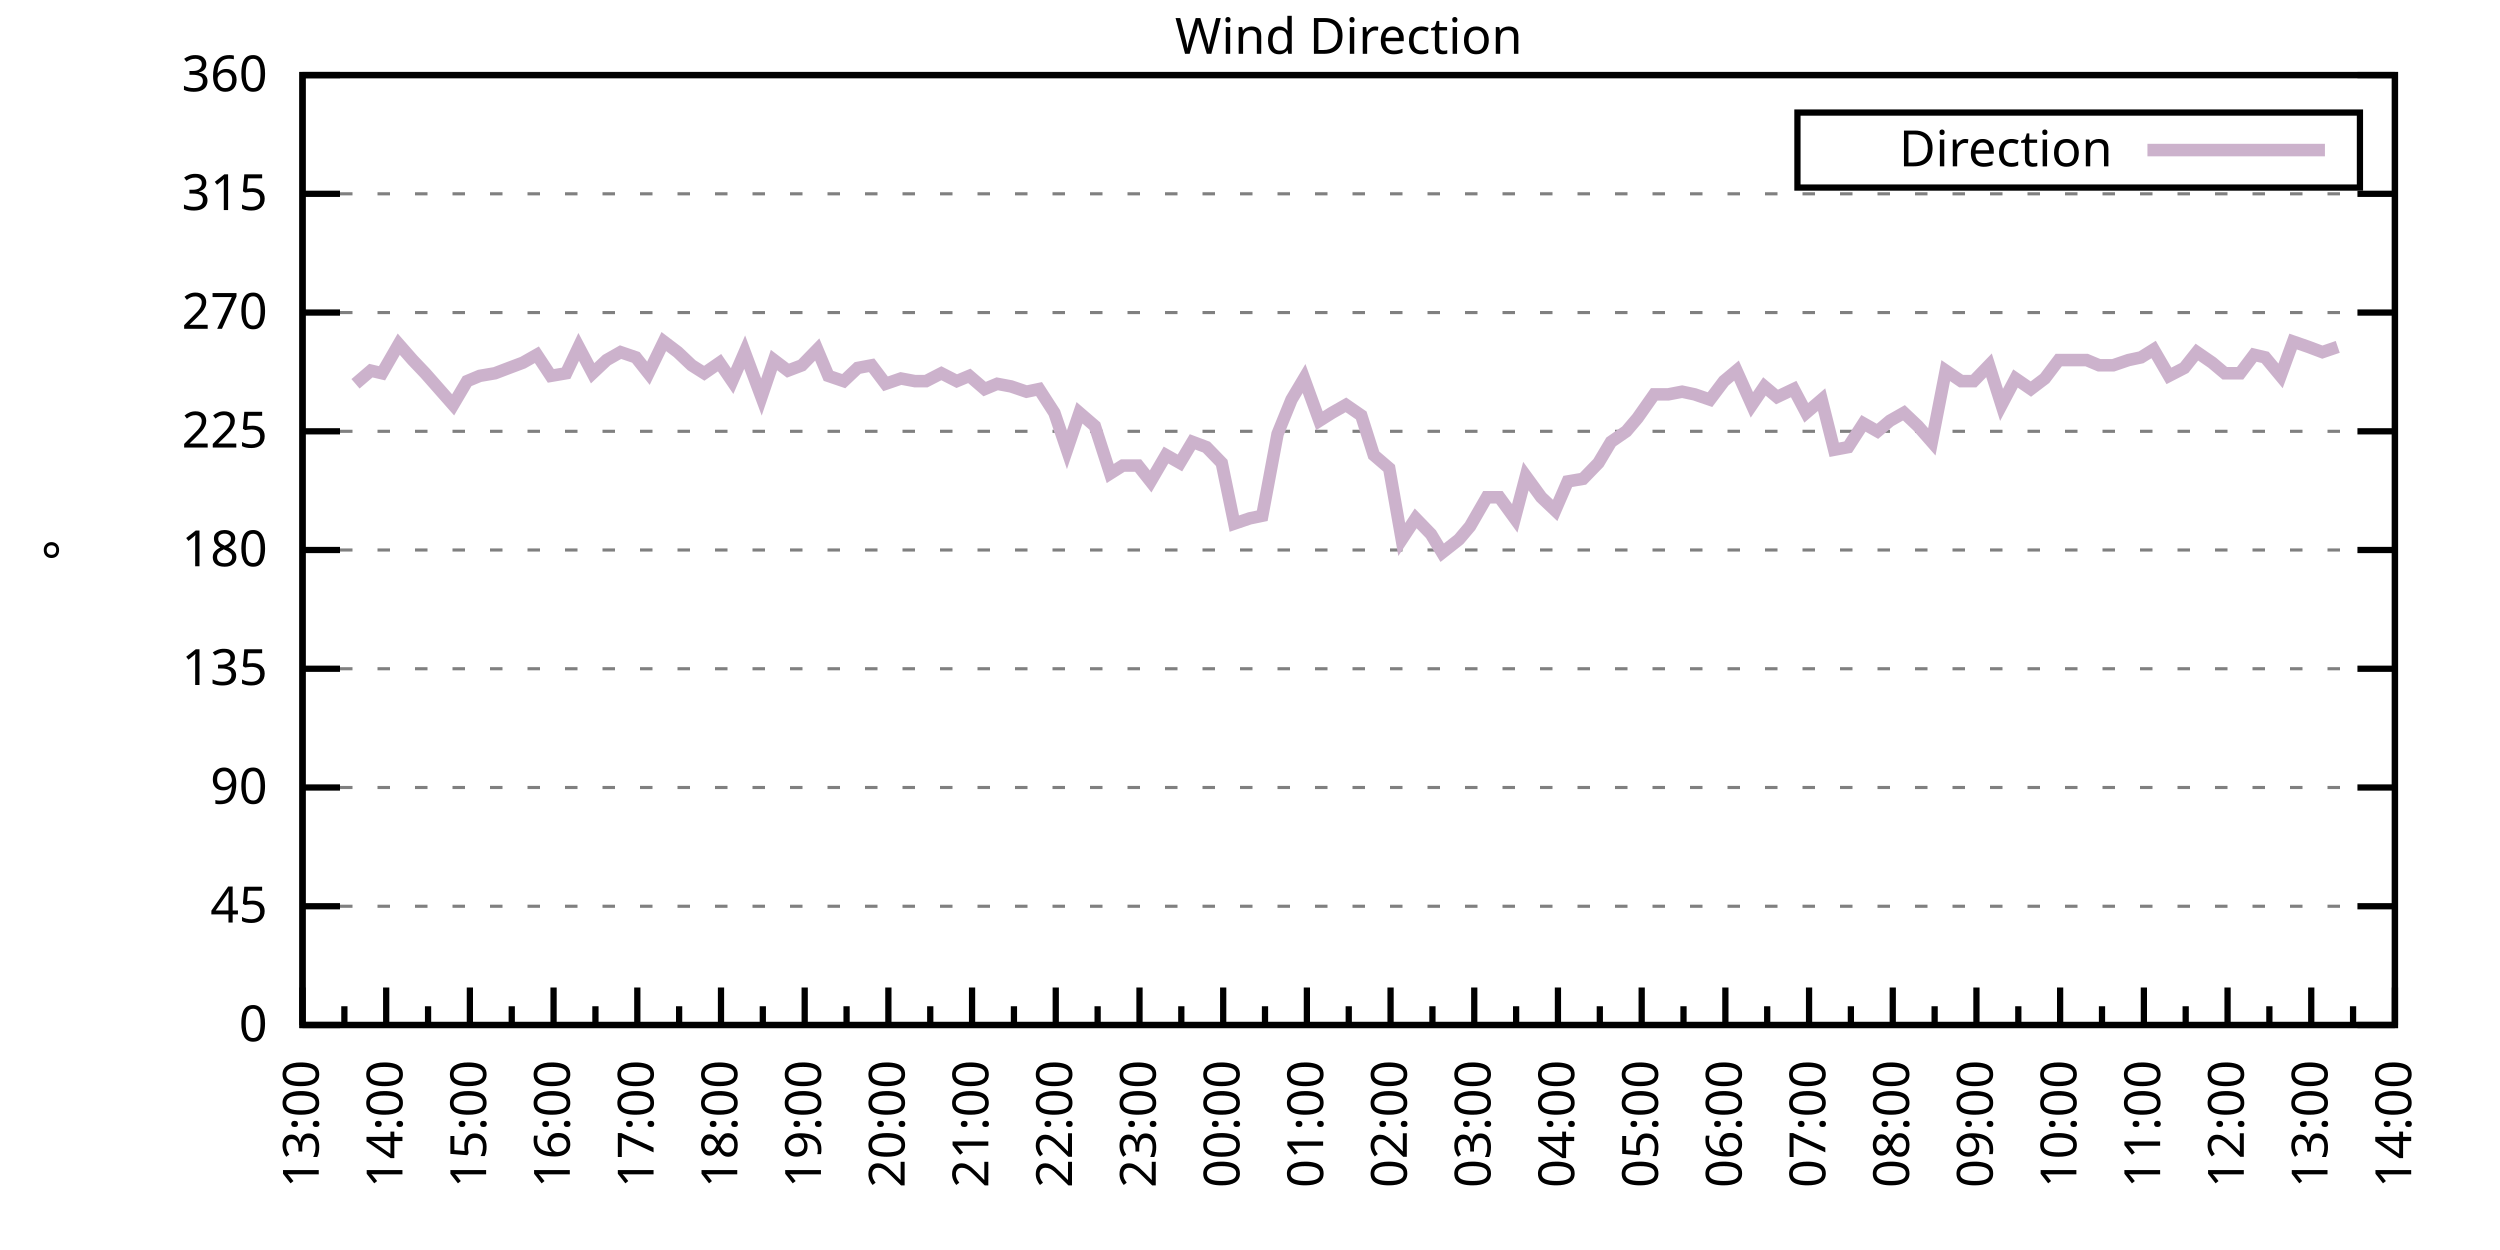
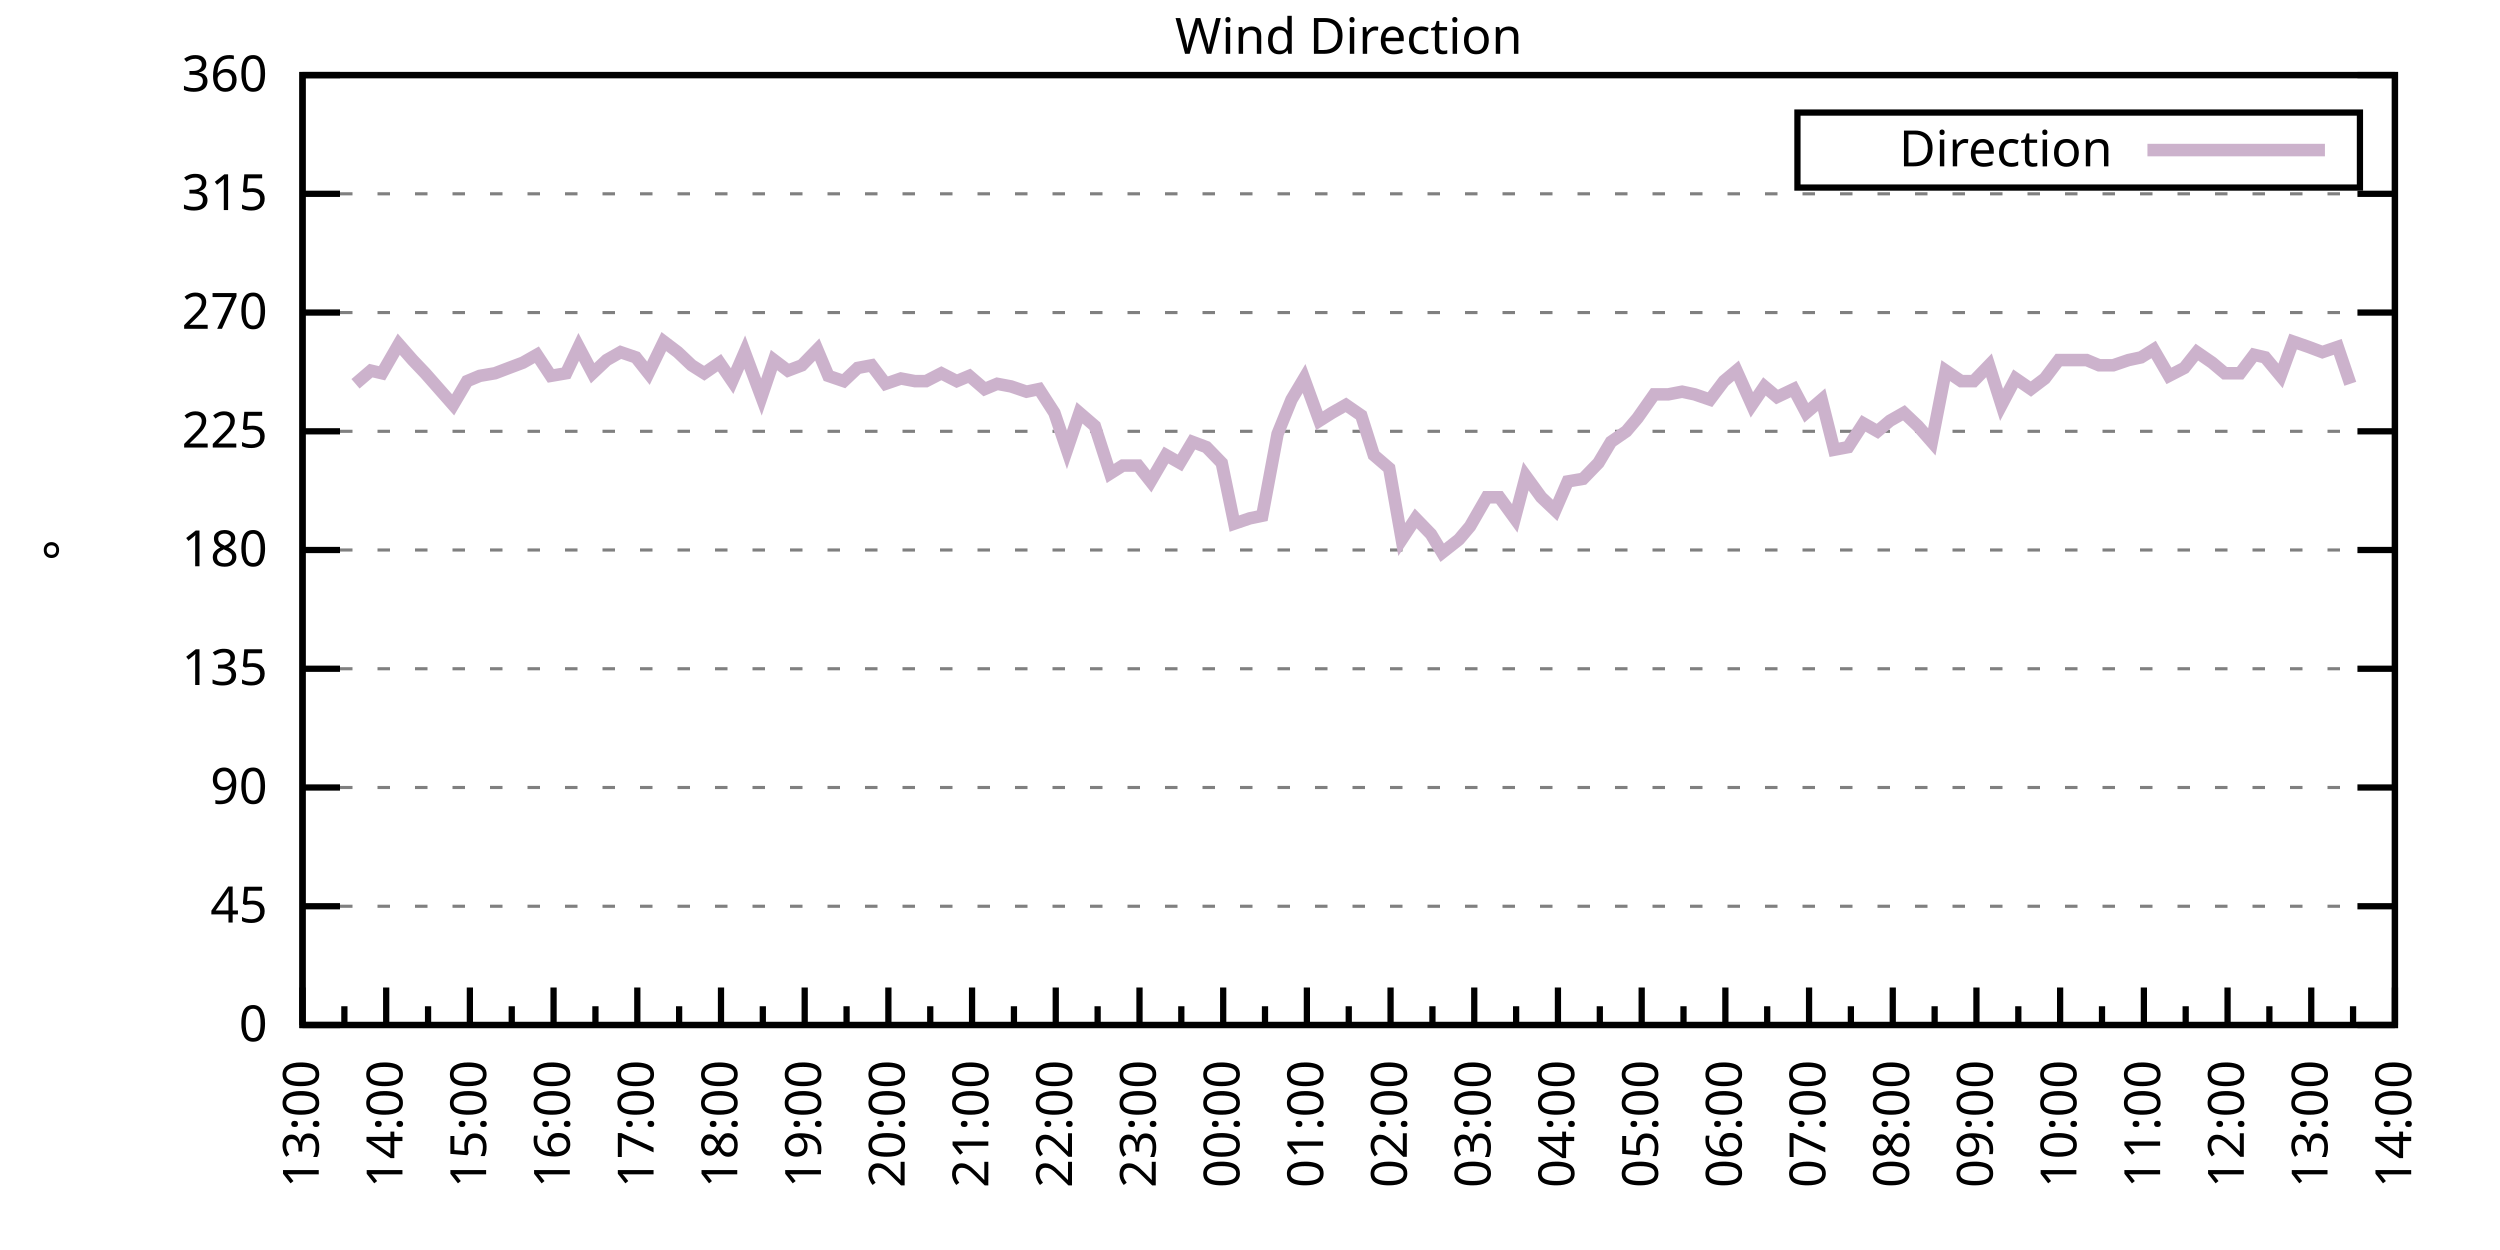
<svg xmlns="http://www.w3.org/2000/svg" xmlns:xlink="http://www.w3.org/1999/xlink" width="400" height="200" viewBox="0 0 400 200">
  <g id="gnuplot_canvas">
    <rect x="0" y="0" width="400" height="200" fill="none" />
    <defs>
      <circle id="gpDot" r="0.5" stroke-width="0.5" stroke="currentColor" />
      <path id="gpPt0" stroke-width="0.333" stroke="currentColor" d="M-1,0 h2 M0,-1 v2" />
      <path id="gpPt1" stroke-width="0.333" stroke="currentColor" d="M-1,-1 L1,1 M1,-1 L-1,1" />
      <path id="gpPt2" stroke-width="0.333" stroke="currentColor" d="M-1,0 L1,0 M0,-1 L0,1 M-1,-1 L1,1 M-1,1 L1,-1" />
      <rect id="gpPt3" stroke-width="0.333" stroke="currentColor" x="-1" y="-1" width="2" height="2" />
      <rect id="gpPt4" stroke-width="0.333" stroke="currentColor" fill="currentColor" x="-1" y="-1" width="2" height="2" />
      <circle id="gpPt5" stroke-width="0.333" stroke="currentColor" cx="0" cy="0" r="1" />
      <use xlink:href="#gpPt5" id="gpPt6" fill="currentColor" stroke="none" />
      <path id="gpPt7" stroke-width="0.333" stroke="currentColor" d="M0,-1.33 L-1.33,0.67 L1.33,0.67 z" />
      <use xlink:href="#gpPt7" id="gpPt8" fill="currentColor" stroke="none" />
      <use xlink:href="#gpPt7" id="gpPt9" stroke="currentColor" transform="rotate(180)" />
      <use xlink:href="#gpPt9" id="gpPt10" fill="currentColor" stroke="none" />
      <use xlink:href="#gpPt3" id="gpPt11" stroke="currentColor" transform="rotate(45)" />
      <use xlink:href="#gpPt11" id="gpPt12" fill="currentColor" stroke="none" />
      <path id="gpPt13" stroke-width="0.333" stroke="currentColor" d="M0,1.330 L1.265,0.411 L0.782,-1.067 L-0.782,-1.076 L-1.265,0.411 z" />
      <use xlink:href="#gpPt13" id="gpPt14" fill="currentColor" stroke="none" />
      <filter id="textbox" filterUnits="objectBoundingBox" x="0" y="0" height="1" width="1">
        <feFlood flood-color="white" flood-opacity="1" result="bgnd" />
        <feComposite in="SourceGraphic" in2="bgnd" operator="atop" />
      </filter>
      <filter id="greybox" filterUnits="objectBoundingBox" x="0" y="0" height="1" width="1">
        <feFlood flood-color="lightgrey" flood-opacity="1" result="grey" />
        <feComposite in="SourceGraphic" in2="grey" operator="atop" />
      </filter>
    </defs>
    <g fill="none" color="white" stroke="currentColor" stroke-width="1.00" stroke-linecap="butt" stroke-linejoin="miter">
</g>
    <g fill="none" color="black" stroke="currentColor" stroke-width="1.00" stroke-linecap="butt" stroke-linejoin="miter">
      <g stroke="none" shape-rendering="crispEdges">
        <polygon fill="rgb(255, 255, 255)" points="48.40,164.00 383.18,164.00 383.18,12.02 48.40,12.02 " />
      </g>
    </g>
    <g fill="none" color="black" stroke="currentColor" stroke-width="1.00" stroke-linecap="butt" stroke-linejoin="miter">
</g>
    <g fill="none" color="black" stroke="black" stroke-width="0.50" stroke-linecap="butt" stroke-linejoin="miter">
</g>
    <g fill="none" color="gray" stroke="currentColor" stroke-width="0.50" stroke-linecap="butt" stroke-linejoin="miter">
      <path stroke="gray" stroke-dasharray="2,4" class="gridline" d="M48.40,164.00 L383.19,164.00  " />
    </g>
    <g fill="none" color="gray" stroke="gray" stroke-width="1.00" stroke-linecap="butt" stroke-linejoin="miter">
</g>
    <g fill="none" color="black" stroke="currentColor" stroke-width="1.00" stroke-linecap="butt" stroke-linejoin="miter">
      <path stroke="black" d="M48.40,164.00 L54.40,164.00 M383.19,164.00 L377.19,164.00  " />
      <g transform="translate(42.80,166.60)" stroke="none" fill="black" font-family="Sans" font-size="8.00" text-anchor="end">
        <text>
          <tspan font-family="Sans"> 0</tspan>
        </text>
      </g>
    </g>
    <g fill="none" color="black" stroke="currentColor" stroke-width="1.00" stroke-linecap="butt" stroke-linejoin="miter">
</g>
    <g fill="none" color="black" stroke="black" stroke-width="0.50" stroke-linecap="butt" stroke-linejoin="miter">
</g>
    <g fill="none" color="gray" stroke="currentColor" stroke-width="0.50" stroke-linecap="butt" stroke-linejoin="miter">
      <path stroke="gray" stroke-dasharray="2,4" class="gridline" d="M48.40,145.00 L383.19,145.00  " />
    </g>
    <g fill="none" color="gray" stroke="gray" stroke-width="1.00" stroke-linecap="butt" stroke-linejoin="miter">
</g>
    <g fill="none" color="black" stroke="currentColor" stroke-width="1.00" stroke-linecap="butt" stroke-linejoin="miter">
      <path stroke="black" d="M48.40,145.00 L54.40,145.00 M383.19,145.00 L377.19,145.00  " />
      <g transform="translate(42.80,147.60)" stroke="none" fill="black" font-family="Sans" font-size="8.00" text-anchor="end">
        <text>
          <tspan font-family="Sans"> 45</tspan>
        </text>
      </g>
    </g>
    <g fill="none" color="black" stroke="currentColor" stroke-width="1.00" stroke-linecap="butt" stroke-linejoin="miter">
</g>
    <g fill="none" color="black" stroke="black" stroke-width="0.50" stroke-linecap="butt" stroke-linejoin="miter">
</g>
    <g fill="none" color="gray" stroke="currentColor" stroke-width="0.50" stroke-linecap="butt" stroke-linejoin="miter">
      <path stroke="gray" stroke-dasharray="2,4" class="gridline" d="M48.40,126.00 L383.19,126.00  " />
    </g>
    <g fill="none" color="gray" stroke="gray" stroke-width="1.00" stroke-linecap="butt" stroke-linejoin="miter">
</g>
    <g fill="none" color="black" stroke="currentColor" stroke-width="1.00" stroke-linecap="butt" stroke-linejoin="miter">
      <path stroke="black" d="M48.40,126.00 L54.40,126.00 M383.19,126.00 L377.19,126.00  " />
      <g transform="translate(42.80,128.60)" stroke="none" fill="black" font-family="Sans" font-size="8.00" text-anchor="end">
        <text>
          <tspan font-family="Sans"> 90</tspan>
        </text>
      </g>
    </g>
    <g fill="none" color="black" stroke="currentColor" stroke-width="1.00" stroke-linecap="butt" stroke-linejoin="miter">
</g>
    <g fill="none" color="black" stroke="black" stroke-width="0.50" stroke-linecap="butt" stroke-linejoin="miter">
</g>
    <g fill="none" color="gray" stroke="currentColor" stroke-width="0.50" stroke-linecap="butt" stroke-linejoin="miter">
      <path stroke="gray" stroke-dasharray="2,4" class="gridline" d="M48.40,107.00 L383.19,107.00  " />
    </g>
    <g fill="none" color="gray" stroke="gray" stroke-width="1.00" stroke-linecap="butt" stroke-linejoin="miter">
</g>
    <g fill="none" color="black" stroke="currentColor" stroke-width="1.00" stroke-linecap="butt" stroke-linejoin="miter">
      <path stroke="black" d="M48.40,107.00 L54.40,107.00 M383.19,107.00 L377.19,107.00  " />
      <g transform="translate(42.80,109.60)" stroke="none" fill="black" font-family="Sans" font-size="8.00" text-anchor="end">
        <text>
          <tspan font-family="Sans"> 135</tspan>
        </text>
      </g>
    </g>
    <g fill="none" color="black" stroke="currentColor" stroke-width="1.00" stroke-linecap="butt" stroke-linejoin="miter">
</g>
    <g fill="none" color="black" stroke="black" stroke-width="0.50" stroke-linecap="butt" stroke-linejoin="miter">
</g>
    <g fill="none" color="gray" stroke="currentColor" stroke-width="0.50" stroke-linecap="butt" stroke-linejoin="miter">
      <path stroke="gray" stroke-dasharray="2,4" class="gridline" d="M48.40,88.00 L383.19,88.00  " />
    </g>
    <g fill="none" color="gray" stroke="gray" stroke-width="1.00" stroke-linecap="butt" stroke-linejoin="miter">
</g>
    <g fill="none" color="black" stroke="currentColor" stroke-width="1.00" stroke-linecap="butt" stroke-linejoin="miter">
      <path stroke="black" d="M48.40,88.00 L54.40,88.00 M383.19,88.00 L377.19,88.00  " />
      <g transform="translate(42.80,90.60)" stroke="none" fill="black" font-family="Sans" font-size="8.00" text-anchor="end">
        <text>
          <tspan font-family="Sans"> 180</tspan>
        </text>
      </g>
    </g>
    <g fill="none" color="black" stroke="currentColor" stroke-width="1.00" stroke-linecap="butt" stroke-linejoin="miter">
</g>
    <g fill="none" color="black" stroke="black" stroke-width="0.50" stroke-linecap="butt" stroke-linejoin="miter">
</g>
    <g fill="none" color="gray" stroke="currentColor" stroke-width="0.50" stroke-linecap="butt" stroke-linejoin="miter">
      <path stroke="gray" stroke-dasharray="2,4" class="gridline" d="M48.40,69.01 L383.19,69.01  " />
    </g>
    <g fill="none" color="gray" stroke="gray" stroke-width="1.00" stroke-linecap="butt" stroke-linejoin="miter">
</g>
    <g fill="none" color="black" stroke="currentColor" stroke-width="1.00" stroke-linecap="butt" stroke-linejoin="miter">
      <path stroke="black" d="M48.40,69.01 L54.40,69.01 M383.19,69.01 L377.19,69.01  " />
      <g transform="translate(42.80,71.61)" stroke="none" fill="black" font-family="Sans" font-size="8.00" text-anchor="end">
        <text>
          <tspan font-family="Sans"> 225</tspan>
        </text>
      </g>
    </g>
    <g fill="none" color="black" stroke="currentColor" stroke-width="1.00" stroke-linecap="butt" stroke-linejoin="miter">
</g>
    <g fill="none" color="black" stroke="black" stroke-width="0.50" stroke-linecap="butt" stroke-linejoin="miter">
</g>
    <g fill="none" color="gray" stroke="currentColor" stroke-width="0.50" stroke-linecap="butt" stroke-linejoin="miter">
      <path stroke="gray" stroke-dasharray="2,4" class="gridline" d="M48.40,50.01 L383.19,50.01  " />
    </g>
    <g fill="none" color="gray" stroke="gray" stroke-width="1.00" stroke-linecap="butt" stroke-linejoin="miter">
</g>
    <g fill="none" color="black" stroke="currentColor" stroke-width="1.00" stroke-linecap="butt" stroke-linejoin="miter">
      <path stroke="black" d="M48.40,50.01 L54.40,50.01 M383.19,50.01 L377.19,50.01  " />
      <g transform="translate(42.80,52.61)" stroke="none" fill="black" font-family="Sans" font-size="8.00" text-anchor="end">
        <text>
          <tspan font-family="Sans"> 270</tspan>
        </text>
      </g>
    </g>
    <g fill="none" color="black" stroke="currentColor" stroke-width="1.00" stroke-linecap="butt" stroke-linejoin="miter">
</g>
    <g fill="none" color="black" stroke="black" stroke-width="0.50" stroke-linecap="butt" stroke-linejoin="miter">
</g>
    <g fill="none" color="gray" stroke="currentColor" stroke-width="0.50" stroke-linecap="butt" stroke-linejoin="miter">
      <path stroke="gray" stroke-dasharray="2,4" class="gridline" d="M48.40,31.01 L383.19,31.01  " />
    </g>
    <g fill="none" color="gray" stroke="gray" stroke-width="1.00" stroke-linecap="butt" stroke-linejoin="miter">
</g>
    <g fill="none" color="black" stroke="currentColor" stroke-width="1.00" stroke-linecap="butt" stroke-linejoin="miter">
      <path stroke="black" d="M48.40,31.01 L54.40,31.01 M383.19,31.01 L377.19,31.01  " />
      <g transform="translate(42.80,33.61)" stroke="none" fill="black" font-family="Sans" font-size="8.00" text-anchor="end">
        <text>
          <tspan font-family="Sans"> 315</tspan>
        </text>
      </g>
    </g>
    <g fill="none" color="black" stroke="currentColor" stroke-width="1.00" stroke-linecap="butt" stroke-linejoin="miter">
</g>
    <g fill="none" color="black" stroke="black" stroke-width="0.50" stroke-linecap="butt" stroke-linejoin="miter">
</g>
    <g fill="none" color="gray" stroke="currentColor" stroke-width="0.50" stroke-linecap="butt" stroke-linejoin="miter">
      <path stroke="gray" stroke-dasharray="2,4" class="gridline" d="M48.40,12.01 L383.19,12.01  " />
    </g>
    <g fill="none" color="gray" stroke="gray" stroke-width="1.00" stroke-linecap="butt" stroke-linejoin="miter">
</g>
    <g fill="none" color="black" stroke="currentColor" stroke-width="1.00" stroke-linecap="butt" stroke-linejoin="miter">
      <path stroke="black" d="M48.40,12.01 L54.40,12.01 M383.19,12.01 L377.19,12.01  " />
      <g transform="translate(42.80,14.61)" stroke="none" fill="black" font-family="Sans" font-size="8.00" text-anchor="end">
        <text>
          <tspan font-family="Sans"> 360</tspan>
        </text>
      </g>
    </g>
    <g fill="none" color="black" stroke="currentColor" stroke-width="1.00" stroke-linecap="butt" stroke-linejoin="miter">
      <path stroke="black" d="M48.40,164.00 L48.40,158.00  " />
      <g transform="translate(51.00,169.60) rotate(270)" stroke="none" fill="black" font-family="Sans" font-size="8.00" text-anchor="end">
        <text>
          <tspan font-family="Sans">13:00</tspan>
        </text>
      </g>
    </g>
    <g fill="none" color="black" stroke="currentColor" stroke-width="1.00" stroke-linecap="butt" stroke-linejoin="miter">
      <path stroke="black" d="M55.10,164.00 L55.10,161.00 M61.79,164.00 L61.79,158.00  " />
      <g transform="translate(64.39,169.60) rotate(270)" stroke="none" fill="black" font-family="Sans" font-size="8.00" text-anchor="end">
        <text>
          <tspan font-family="Sans">14:00</tspan>
        </text>
      </g>
    </g>
    <g fill="none" color="black" stroke="currentColor" stroke-width="1.00" stroke-linecap="butt" stroke-linejoin="miter">
      <path stroke="black" d="M68.49,164.00 L68.49,161.00 M75.18,164.00 L75.18,158.00  " />
      <g transform="translate(77.78,169.60) rotate(270)" stroke="none" fill="black" font-family="Sans" font-size="8.00" text-anchor="end">
        <text>
          <tspan font-family="Sans">15:00</tspan>
        </text>
      </g>
    </g>
    <g fill="none" color="black" stroke="currentColor" stroke-width="1.00" stroke-linecap="butt" stroke-linejoin="miter">
      <path stroke="black" d="M81.88,164.00 L81.88,161.00 M88.57,164.00 L88.57,158.00  " />
      <g transform="translate(91.17,169.60) rotate(270)" stroke="none" fill="black" font-family="Sans" font-size="8.00" text-anchor="end">
        <text>
          <tspan font-family="Sans">16:00</tspan>
        </text>
      </g>
    </g>
    <g fill="none" color="black" stroke="currentColor" stroke-width="1.00" stroke-linecap="butt" stroke-linejoin="miter">
      <path stroke="black" d="M95.27,164.00 L95.27,161.00 M101.97,164.00 L101.97,158.00  " />
      <g transform="translate(104.57,169.60) rotate(270)" stroke="none" fill="black" font-family="Sans" font-size="8.00" text-anchor="end">
        <text>
          <tspan font-family="Sans">17:00</tspan>
        </text>
      </g>
    </g>
    <g fill="none" color="black" stroke="currentColor" stroke-width="1.00" stroke-linecap="butt" stroke-linejoin="miter">
      <path stroke="black" d="M108.66,164.00 L108.66,161.00 M115.36,164.00 L115.36,158.00  " />
      <g transform="translate(117.96,169.60) rotate(270)" stroke="none" fill="black" font-family="Sans" font-size="8.00" text-anchor="end">
        <text>
          <tspan font-family="Sans">18:00</tspan>
        </text>
      </g>
    </g>
    <g fill="none" color="black" stroke="currentColor" stroke-width="1.00" stroke-linecap="butt" stroke-linejoin="miter">
      <path stroke="black" d="M122.05,164.00 L122.05,161.00 M128.75,164.00 L128.75,158.00  " />
      <g transform="translate(131.35,169.60) rotate(270)" stroke="none" fill="black" font-family="Sans" font-size="8.00" text-anchor="end">
        <text>
          <tspan font-family="Sans">19:00</tspan>
        </text>
      </g>
    </g>
    <g fill="none" color="black" stroke="currentColor" stroke-width="1.00" stroke-linecap="butt" stroke-linejoin="miter">
      <path stroke="black" d="M135.45,164.00 L135.45,161.00 M142.14,164.00 L142.14,158.00  " />
      <g transform="translate(144.74,169.60) rotate(270)" stroke="none" fill="black" font-family="Sans" font-size="8.00" text-anchor="end">
        <text>
          <tspan font-family="Sans">20:00</tspan>
        </text>
      </g>
    </g>
    <g fill="none" color="black" stroke="currentColor" stroke-width="1.00" stroke-linecap="butt" stroke-linejoin="miter">
      <path stroke="black" d="M148.84,164.00 L148.84,161.00 M155.53,164.00 L155.53,158.00  " />
      <g transform="translate(158.13,169.60) rotate(270)" stroke="none" fill="black" font-family="Sans" font-size="8.00" text-anchor="end">
        <text>
          <tspan font-family="Sans">21:00</tspan>
        </text>
      </g>
    </g>
    <g fill="none" color="black" stroke="currentColor" stroke-width="1.00" stroke-linecap="butt" stroke-linejoin="miter">
      <path stroke="black" d="M162.23,164.00 L162.23,161.00 M168.92,164.00 L168.92,158.00  " />
      <g transform="translate(171.52,169.60) rotate(270)" stroke="none" fill="black" font-family="Sans" font-size="8.00" text-anchor="end">
        <text>
          <tspan font-family="Sans">22:00</tspan>
        </text>
      </g>
    </g>
    <g fill="none" color="black" stroke="currentColor" stroke-width="1.00" stroke-linecap="butt" stroke-linejoin="miter">
      <path stroke="black" d="M175.62,164.00 L175.62,161.00 M182.32,164.00 L182.32,158.00  " />
      <g transform="translate(184.92,169.60) rotate(270)" stroke="none" fill="black" font-family="Sans" font-size="8.00" text-anchor="end">
        <text>
          <tspan font-family="Sans">23:00</tspan>
        </text>
      </g>
    </g>
    <g fill="none" color="black" stroke="currentColor" stroke-width="1.00" stroke-linecap="butt" stroke-linejoin="miter">
      <path stroke="black" d="M189.01,164.00 L189.01,161.00 M195.71,164.00 L195.71,158.00  " />
      <g transform="translate(198.31,169.60) rotate(270)" stroke="none" fill="black" font-family="Sans" font-size="8.00" text-anchor="end">
        <text>
          <tspan font-family="Sans">00:00</tspan>
        </text>
      </g>
    </g>
    <g fill="none" color="black" stroke="currentColor" stroke-width="1.00" stroke-linecap="butt" stroke-linejoin="miter">
      <path stroke="black" d="M202.40,164.00 L202.40,161.00 M209.10,164.00 L209.10,158.00  " />
      <g transform="translate(211.70,169.60) rotate(270)" stroke="none" fill="black" font-family="Sans" font-size="8.00" text-anchor="end">
        <text>
          <tspan font-family="Sans">01:00</tspan>
        </text>
      </g>
    </g>
    <g fill="none" color="black" stroke="currentColor" stroke-width="1.00" stroke-linecap="butt" stroke-linejoin="miter">
      <path stroke="black" d="M215.80,164.00 L215.80,161.00 M222.49,164.00 L222.49,158.00  " />
      <g transform="translate(225.09,169.60) rotate(270)" stroke="none" fill="black" font-family="Sans" font-size="8.00" text-anchor="end">
        <text>
          <tspan font-family="Sans">02:00</tspan>
        </text>
      </g>
    </g>
    <g fill="none" color="black" stroke="currentColor" stroke-width="1.00" stroke-linecap="butt" stroke-linejoin="miter">
      <path stroke="black" d="M229.19,164.00 L229.19,161.00 M235.88,164.00 L235.88,158.00  " />
      <g transform="translate(238.48,169.60) rotate(270)" stroke="none" fill="black" font-family="Sans" font-size="8.00" text-anchor="end">
        <text>
          <tspan font-family="Sans">03:00</tspan>
        </text>
      </g>
    </g>
    <g fill="none" color="black" stroke="currentColor" stroke-width="1.00" stroke-linecap="butt" stroke-linejoin="miter">
      <path stroke="black" d="M242.58,164.00 L242.58,161.00 M249.27,164.00 L249.27,158.00  " />
      <g transform="translate(251.87,169.60) rotate(270)" stroke="none" fill="black" font-family="Sans" font-size="8.00" text-anchor="end">
        <text>
          <tspan font-family="Sans">04:00</tspan>
        </text>
      </g>
    </g>
    <g fill="none" color="black" stroke="currentColor" stroke-width="1.00" stroke-linecap="butt" stroke-linejoin="miter">
      <path stroke="black" d="M255.97,164.00 L255.97,161.00 M262.67,164.00 L262.67,158.00  " />
      <g transform="translate(265.27,169.60) rotate(270)" stroke="none" fill="black" font-family="Sans" font-size="8.00" text-anchor="end">
        <text>
          <tspan font-family="Sans">05:00</tspan>
        </text>
      </g>
    </g>
    <g fill="none" color="black" stroke="currentColor" stroke-width="1.00" stroke-linecap="butt" stroke-linejoin="miter">
      <path stroke="black" d="M269.36,164.00 L269.36,161.00 M276.06,164.00 L276.06,158.00  " />
      <g transform="translate(278.66,169.60) rotate(270)" stroke="none" fill="black" font-family="Sans" font-size="8.00" text-anchor="end">
        <text>
          <tspan font-family="Sans">06:00</tspan>
        </text>
      </g>
    </g>
    <g fill="none" color="black" stroke="currentColor" stroke-width="1.00" stroke-linecap="butt" stroke-linejoin="miter">
      <path stroke="black" d="M282.75,164.00 L282.75,161.00 M289.45,164.00 L289.45,158.00  " />
      <g transform="translate(292.05,169.60) rotate(270)" stroke="none" fill="black" font-family="Sans" font-size="8.00" text-anchor="end">
        <text>
          <tspan font-family="Sans">07:00</tspan>
        </text>
      </g>
    </g>
    <g fill="none" color="black" stroke="currentColor" stroke-width="1.00" stroke-linecap="butt" stroke-linejoin="miter">
      <path stroke="black" d="M296.14,164.00 L296.14,161.00 M302.84,164.00 L302.84,158.00  " />
      <g transform="translate(305.44,169.60) rotate(270)" stroke="none" fill="black" font-family="Sans" font-size="8.00" text-anchor="end">
        <text>
          <tspan font-family="Sans">08:00</tspan>
        </text>
      </g>
    </g>
    <g fill="none" color="black" stroke="currentColor" stroke-width="1.00" stroke-linecap="butt" stroke-linejoin="miter">
      <path stroke="black" d="M309.54,164.00 L309.54,161.00 M316.23,164.00 L316.23,158.00  " />
      <g transform="translate(318.83,169.60) rotate(270)" stroke="none" fill="black" font-family="Sans" font-size="8.00" text-anchor="end">
        <text>
          <tspan font-family="Sans">09:00</tspan>
        </text>
      </g>
    </g>
    <g fill="none" color="black" stroke="currentColor" stroke-width="1.00" stroke-linecap="butt" stroke-linejoin="miter">
      <path stroke="black" d="M322.93,164.00 L322.93,161.00 M329.62,164.00 L329.62,158.00  " />
      <g transform="translate(332.22,169.60) rotate(270)" stroke="none" fill="black" font-family="Sans" font-size="8.00" text-anchor="end">
        <text>
          <tspan font-family="Sans">10:00</tspan>
        </text>
      </g>
    </g>
    <g fill="none" color="black" stroke="currentColor" stroke-width="1.00" stroke-linecap="butt" stroke-linejoin="miter">
      <path stroke="black" d="M336.32,164.00 L336.32,161.00 M343.02,164.00 L343.02,158.00  " />
      <g transform="translate(345.62,169.60) rotate(270)" stroke="none" fill="black" font-family="Sans" font-size="8.00" text-anchor="end">
        <text>
          <tspan font-family="Sans">11:00</tspan>
        </text>
      </g>
    </g>
    <g fill="none" color="black" stroke="currentColor" stroke-width="1.00" stroke-linecap="butt" stroke-linejoin="miter">
      <path stroke="black" d="M349.71,164.00 L349.71,161.00 M356.41,164.00 L356.41,158.00  " />
      <g transform="translate(359.01,169.60) rotate(270)" stroke="none" fill="black" font-family="Sans" font-size="8.00" text-anchor="end">
        <text>
          <tspan font-family="Sans">12:00</tspan>
        </text>
      </g>
    </g>
    <g fill="none" color="black" stroke="currentColor" stroke-width="1.00" stroke-linecap="butt" stroke-linejoin="miter">
      <path stroke="black" d="M363.10,164.00 L363.10,161.00 M369.80,164.00 L369.80,158.00  " />
      <g transform="translate(372.40,169.60) rotate(270)" stroke="none" fill="black" font-family="Sans" font-size="8.00" text-anchor="end">
        <text>
          <tspan font-family="Sans">13:00</tspan>
        </text>
      </g>
    </g>
    <g fill="none" color="black" stroke="currentColor" stroke-width="1.00" stroke-linecap="butt" stroke-linejoin="miter">
      <path stroke="black" d="M376.49,164.00 L376.49,161.00 M383.19,164.00 L383.19,158.00  " />
      <g transform="translate(385.79,169.60) rotate(270)" stroke="none" fill="black" font-family="Sans" font-size="8.00" text-anchor="end">
        <text>
          <tspan font-family="Sans">14:00</tspan>
        </text>
      </g>
    </g>
    <g fill="none" color="black" stroke="currentColor" stroke-width="1.00" stroke-linecap="butt" stroke-linejoin="miter">
</g>
    <g fill="none" color="black" stroke="currentColor" stroke-width="1.00" stroke-linecap="butt" stroke-linejoin="miter">
      <path stroke="black" d="M48.40,12.01 L48.40,164.00 L383.19,164.00 L383.19,12.01 L48.40,12.01 Z  " />
    </g>
    <g fill="none" color="black" stroke="currentColor" stroke-width="1.00" stroke-linecap="butt" stroke-linejoin="miter">
      <g transform="translate(12.80,88.01) rotate(270)" stroke="none" fill="black" font-family="Sans" font-size="8.00" text-anchor="middle">
        <text>
          <tspan font-family="Sans">°</tspan>
        </text>
      </g>
    </g>
    <g fill="none" color="black" stroke="currentColor" stroke-width="1.00" stroke-linecap="butt" stroke-linejoin="miter">
</g>
    <g fill="none" color="black" stroke="currentColor" stroke-width="1.00" stroke-linecap="butt" stroke-linejoin="miter">
      <path stroke="black" d="M287.59,30.01 L287.59,18.01 L377.59,18.01 L377.59,30.01 L287.59,30.01 Z  " />
    </g>
    <g id="Wind_direction_plot_1">
      <g fill="none" color="white" stroke="black" stroke-width="2.00" stroke-linecap="butt" stroke-linejoin="miter">
</g>
      <g fill="none" color="black" stroke="currentColor" stroke-width="2.00" stroke-linecap="butt" stroke-linejoin="miter">
        <g transform="translate(337.99,26.61)" stroke="none" fill="black" font-family="Sans" font-size="8.00" text-anchor="end">
          <text>
            <tspan font-family="Sans">Direction</tspan>
          </text>
        </g>
      </g>
      <g fill="none" color="black" stroke="currentColor" stroke-width="2.00" stroke-linecap="butt" stroke-linejoin="miter">
-         <path stroke="rgb(204, 178, 204)" d="M343.59,24.01 L371.99,24.01 M56.88,61.41 L59.34,59.30 L61.12,59.72 L63.80,55.07 L66.03,57.61 L68.04,59.72   L72.50,64.78 L74.74,60.98 L76.75,60.14 L79.20,59.72 L81.43,58.87 L83.66,58.03 L85.90,56.76 L88.13,60.14   L90.58,59.72 L92.59,55.50 L94.82,59.72 L97.06,57.61 L99.29,56.34 L101.74,57.18 L103.75,59.72 L106.21,54.65   L108.44,56.34 L110.67,58.45 L112.68,59.72 L115.13,58.03 L117.14,60.98 L119.15,56.34 L121.83,63.52 L123.84,57.61   L126.07,59.30 L128.30,58.45 L130.76,55.92 L132.54,60.14 L135.00,60.98 L137.23,58.87 L139.46,58.45 L141.69,61.41   L144.15,60.56 L146.38,60.98 L148.17,60.98 L150.62,59.72 L153.08,60.98 L155.09,60.14 L157.54,62.25 L159.55,61.41   L161.78,61.83 L164.24,62.67 L166.25,62.25 L168.70,66.05 L170.71,71.96 L172.72,66.05 L175.17,68.16 L177.63,75.76   L179.64,74.49 L182.09,74.49 L184.10,77.03 L186.56,72.81 L188.79,74.07 L190.80,70.70 L193.03,71.54 L195.48,74.07   L197.49,83.78 L199.95,82.94 L201.96,82.52 L204.41,69.43 L206.64,63.94 L208.65,60.56 L211.11,67.32 L213.12,66.05   L215.35,64.78 L217.80,66.47 L219.81,72.81 L222.27,74.92 L224.28,86.32 L226.51,82.94 L228.96,85.47 L230.75,88.43   L233.43,86.32 L235.21,84.21 L237.89,79.56 L239.90,79.56 L242.36,82.94 L244.14,76.18 L246.60,79.56 L248.83,81.67   L250.84,77.03 L253.29,76.61 L255.75,74.07 L257.76,70.70 L260.21,69.01 L262.00,66.90 L264.67,63.10 L266.91,63.10   L269.14,62.67 L271.15,63.10 L273.60,63.94 L275.83,60.98 L277.84,59.30 L280.30,64.78 L282.31,61.83 L284.32,63.52   L286.99,62.25 L289.00,66.05 L291.46,63.94 L293.47,71.96 L295.70,71.54 L298.15,67.74 L300.39,69.01 L302.39,67.32   L304.63,66.05 L306.86,68.16 L309.09,70.70 L311.32,59.30 L313.78,60.98 L315.79,60.98 L318.24,58.45 L320.25,64.78   L322.48,60.56 L324.94,62.25 L327.17,60.56 L329.40,57.61 L331.41,57.61 L333.86,57.61 L335.87,58.45 L338.10,58.45   L340.56,57.61 L342.57,57.18 L344.58,55.92 L347.03,60.14 L349.49,58.87 L351.50,56.34 L353.95,58.03 L355.96,59.72   L358.42,59.72 L360.65,56.76 L362.43,57.18 L364.89,60.14 L366.90,54.65 L369.35,55.50 L371.58,56.34 L374.04,55.50    " />
+         <path stroke="rgb(204, 178, 204)" d="M343.59,24.01 L371.99,24.01 M56.88,61.41 L59.34,59.30 L61.12,59.72 L63.80,55.07 L66.03,57.61 L68.04,59.72   L72.50,64.78 L74.74,60.98 L76.75,60.14 L79.20,59.72 L81.43,58.87 L83.66,58.03 L85.90,56.76 L88.13,60.14   L90.58,59.72 L92.59,55.50 L94.82,59.72 L97.06,57.61 L99.29,56.34 L101.74,57.18 L103.75,59.72 L106.21,54.65   L108.44,56.34 L110.67,58.45 L112.68,59.72 L115.13,58.03 L117.14,60.98 L119.15,56.34 L121.83,63.52 L123.84,57.61   L126.07,59.30 L128.30,58.45 L130.76,55.92 L132.54,60.14 L135.00,60.98 L137.23,58.87 L139.46,58.45 L141.69,61.41   L144.15,60.56 L146.38,60.98 L148.17,60.98 L150.62,59.72 L153.08,60.98 L155.09,60.14 L157.54,62.25 L159.55,61.41   L161.78,61.83 L164.24,62.67 L166.25,62.25 L168.70,66.05 L170.71,71.96 L172.72,66.05 L175.17,68.16 L177.63,75.76   L179.64,74.49 L182.09,74.49 L184.10,77.03 L186.56,72.81 L188.79,74.07 L190.80,70.70 L193.03,71.54 L195.48,74.07   L197.49,83.78 L199.95,82.94 L201.96,82.52 L204.41,69.43 L206.64,63.94 L208.65,60.56 L211.11,67.32 L213.12,66.05   L215.35,64.78 L217.80,66.47 L219.81,72.81 L222.27,74.92 L224.28,86.32 L226.51,82.94 L228.96,85.47 L230.75,88.43   L233.43,86.32 L235.21,84.21 L237.89,79.56 L239.90,79.56 L242.36,82.94 L244.14,76.18 L246.60,79.56 L248.83,81.67   L250.84,77.03 L253.29,76.61 L255.75,74.07 L257.76,70.70 L260.21,69.01 L262.00,66.90 L264.67,63.10 L266.91,63.10   L269.14,62.67 L271.15,63.10 L273.60,63.94 L275.83,60.98 L277.84,59.30 L280.30,64.78 L282.31,61.83 L284.32,63.52   L286.99,62.25 L289.00,66.05 L291.46,63.94 L293.47,71.96 L295.70,71.54 L298.15,67.74 L300.39,69.01 L302.39,67.32   L304.63,66.05 L306.86,68.16 L309.09,70.70 L311.32,59.30 L313.78,60.98 L315.79,60.98 L318.24,58.45 L320.25,64.78   L322.48,60.56 L324.94,62.25 L327.17,60.56 L329.40,57.61 L331.41,57.61 L333.86,57.61 L335.87,58.45 L338.10,58.45   L340.56,57.61 L342.57,57.18 L344.58,55.92 L347.03,60.14 L349.49,58.87 L351.50,56.34 L353.95,58.03 L355.96,59.72   L358.42,59.72 L360.65,56.76 L362.43,57.18 L364.89,60.14 L366.90,54.65 L369.35,55.50 L371.58,56.34 L374.04,55.50   L376.05,61.41  " />
      </g>
    </g>
    <g fill="none" color="black" stroke="currentColor" stroke-width="2.00" stroke-linecap="butt" stroke-linejoin="miter">
</g>
    <g fill="none" color="black" stroke="black" stroke-width="1.00" stroke-linecap="butt" stroke-linejoin="miter">
</g>
    <g fill="none" color="black" stroke="currentColor" stroke-width="1.00" stroke-linecap="butt" stroke-linejoin="miter">
      <path stroke="black" d="M48.40,12.01 L48.40,164.00 L383.19,164.00 L383.19,12.01 L48.40,12.01 Z  " />
    </g>
    <g fill="none" color="black" stroke="currentColor" stroke-width="1.00" stroke-linecap="butt" stroke-linejoin="miter">
      <g transform="translate(215.79,8.61)" stroke="none" fill="black" font-family="Sans" font-size="8.00" text-anchor="middle">
        <text>
          <tspan font-family="Sans">Wind Direction</tspan>
        </text>
      </g>
    </g>
    <g fill="none" color="black" stroke="currentColor" stroke-width="1.00" stroke-linecap="butt" stroke-linejoin="miter">
</g>
  </g>
</svg>
